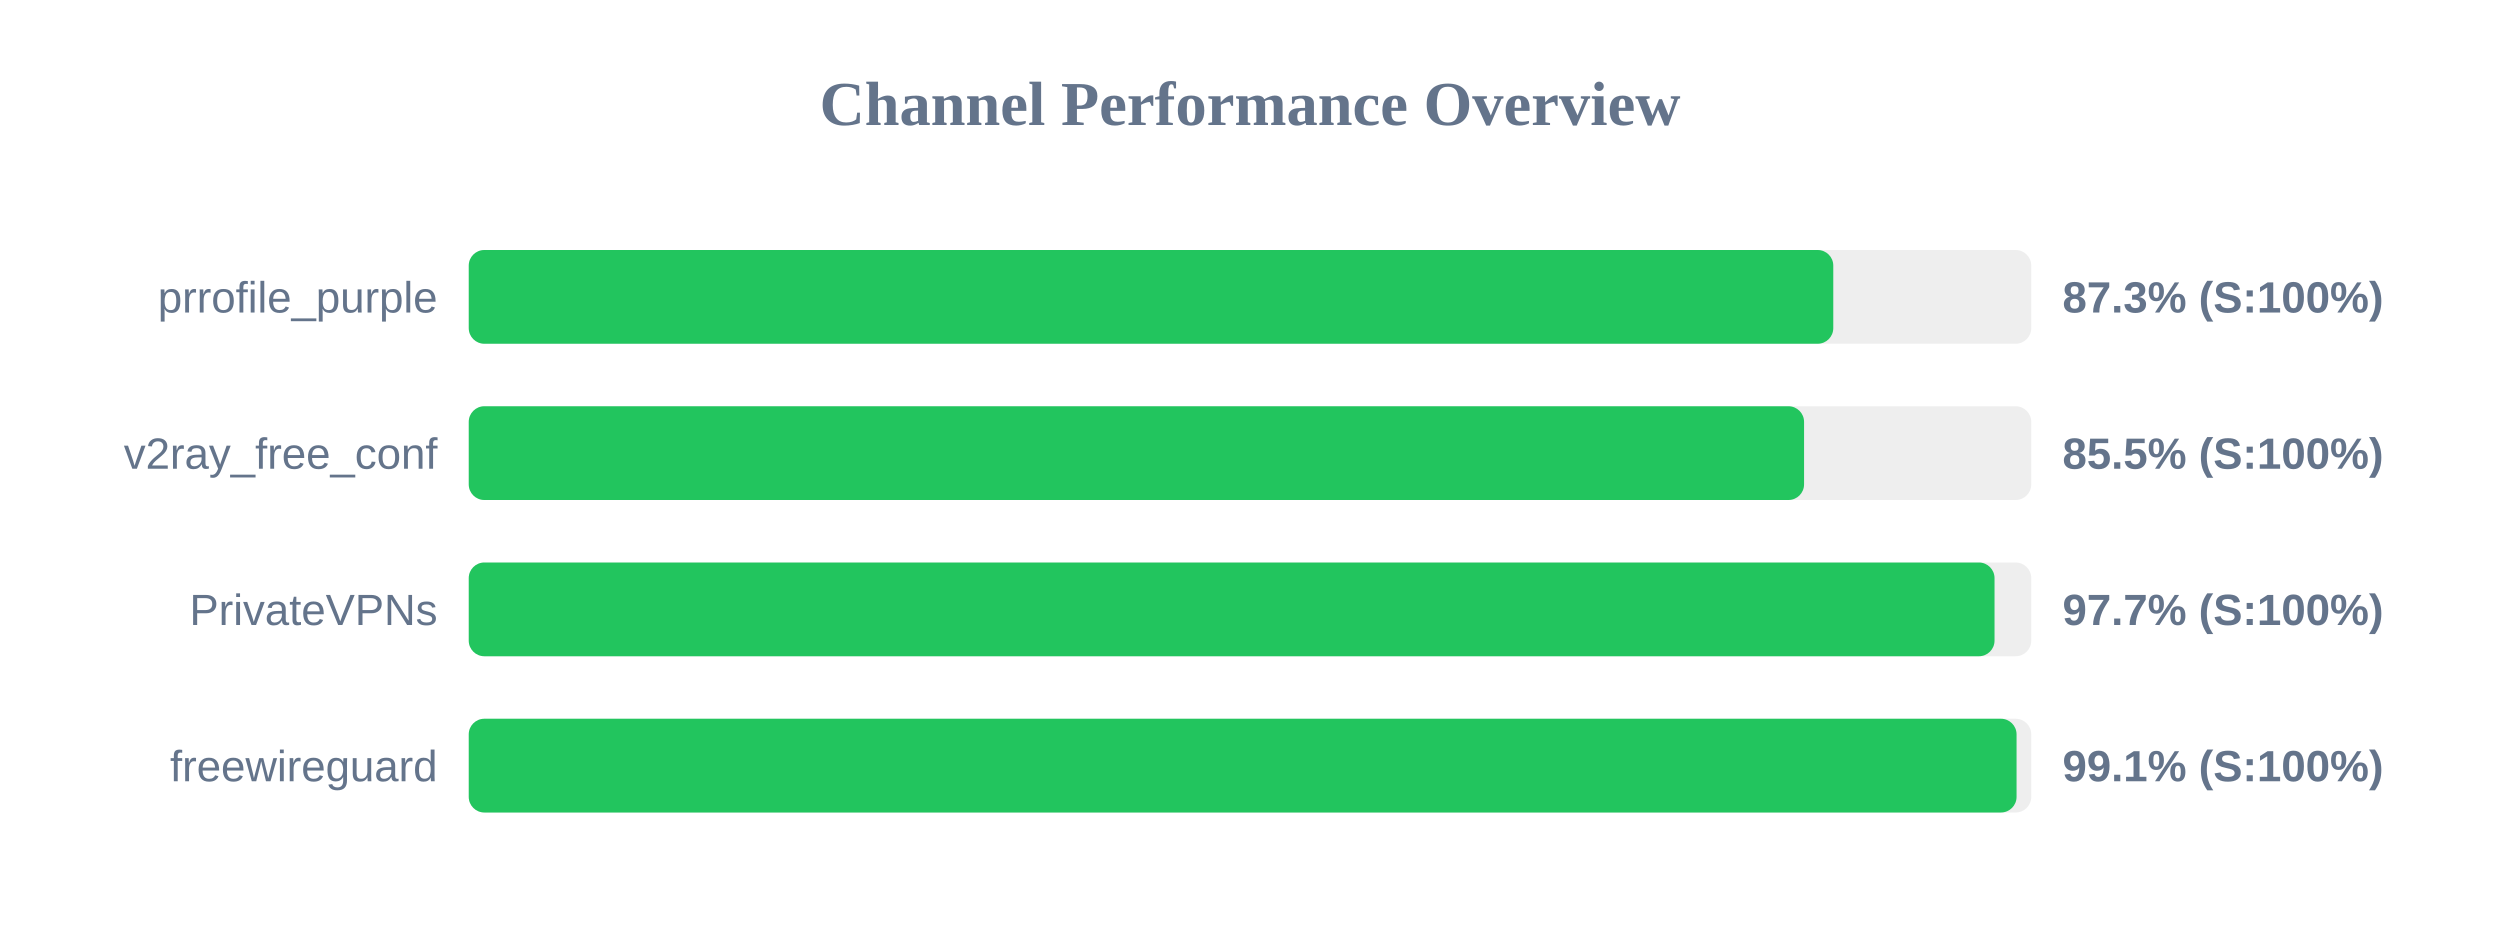
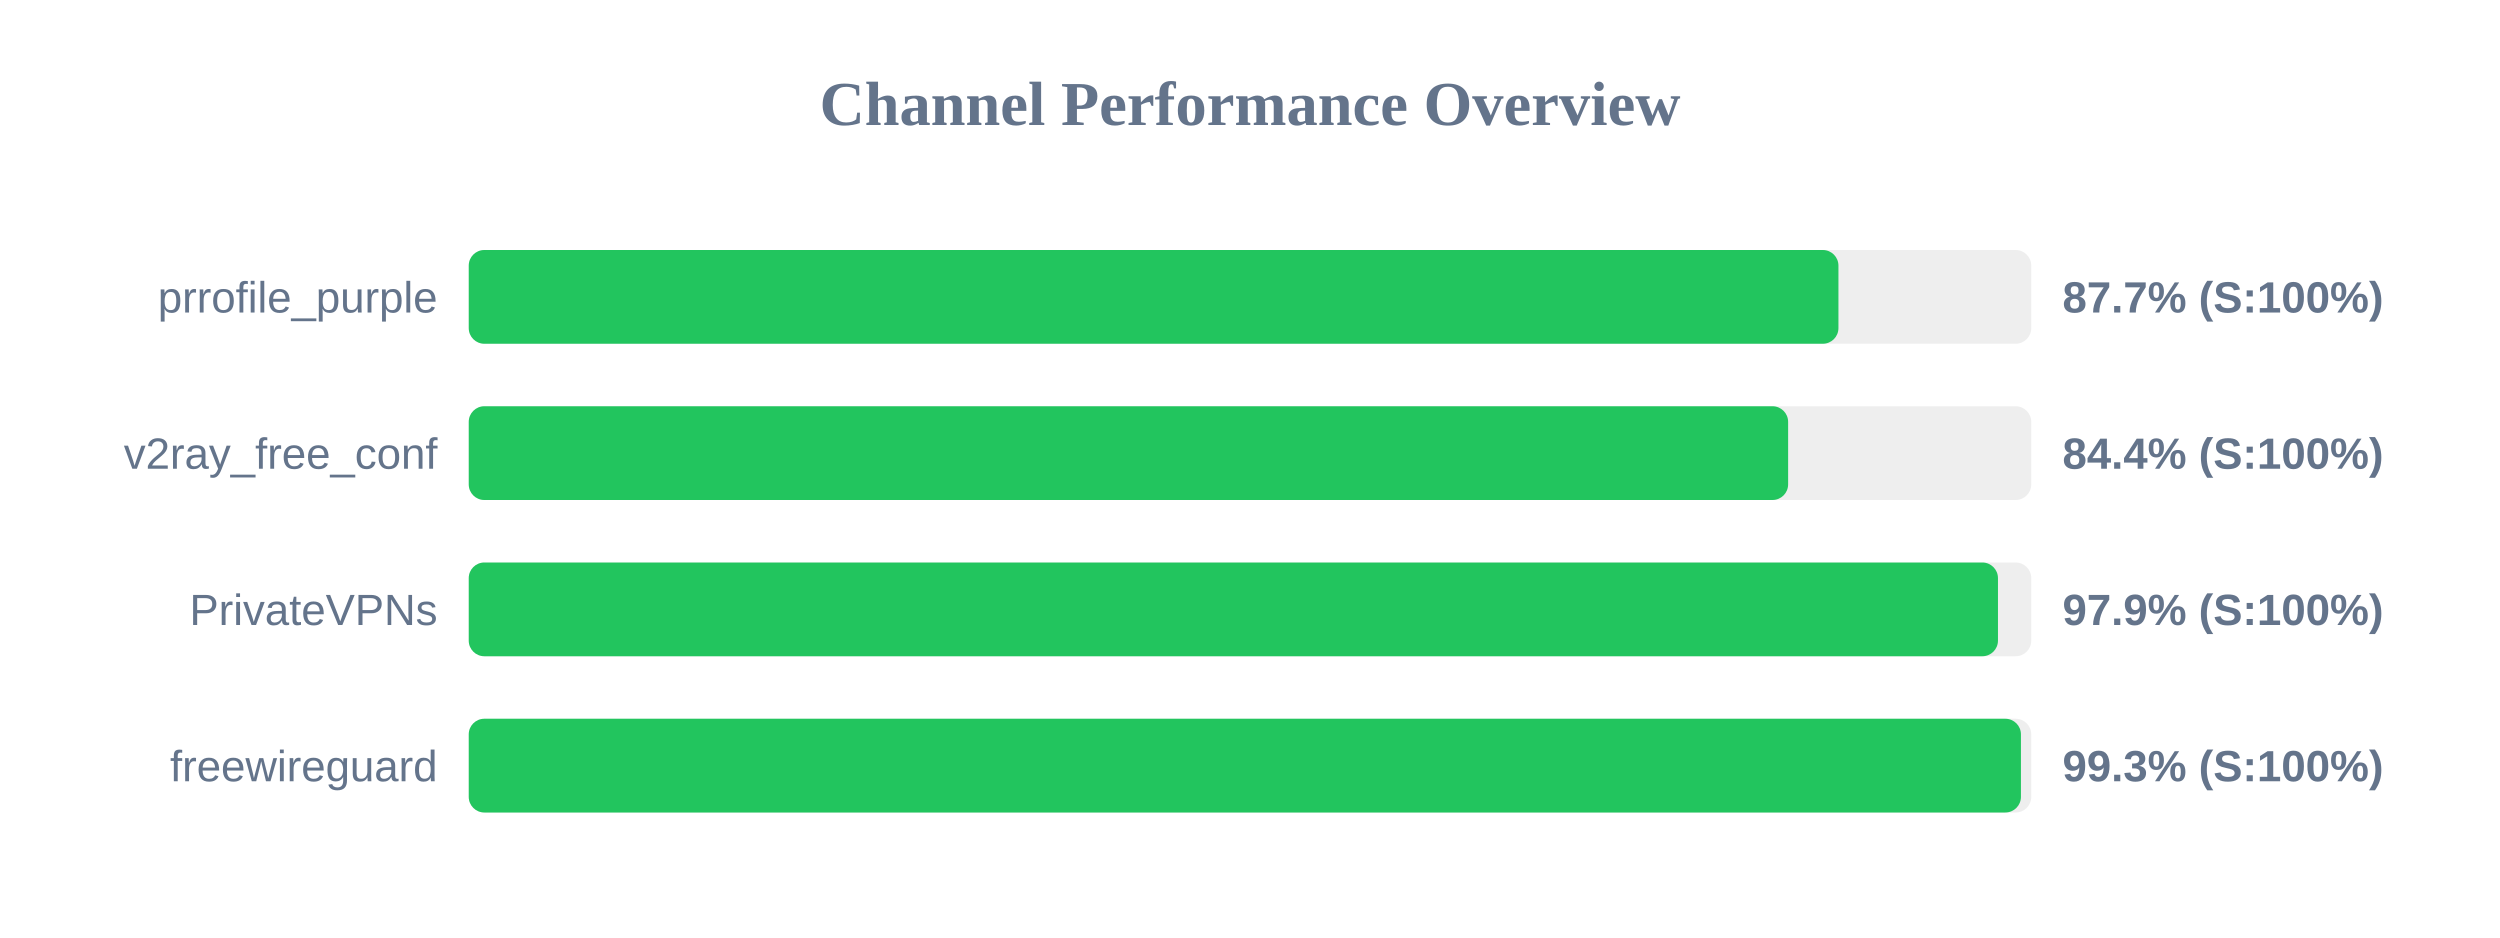
<svg xmlns="http://www.w3.org/2000/svg" width="800" height="300" version="1.1">
  <style>
        .row { font: 14px Arial; fill: #64748b; }
        .score { font: bold 14px Arial; fill: #64748b; }
    </style>
  <text x="400" y="40" text-anchor="middle" font-size="20px" font-weight="bold" fill="#64748b">Channel Performance Overview</text>
  <rect x="150" y="80" width="500" height="30" fill="#eee" rx="5" />
-   <rect x="150" y="80" width="436.65" height="30" fill="#22c55e" rx="5" />
+   <rect x="150" y="80" width="438.3" height="30" fill="#22c55e" rx="5" />
  <text x="140" y="100" text-anchor="end" class="row">prrofile_purple</text>
-   <text x="660" y="100" text-anchor="start" class="score">87.3% (S:100%)</text>
+   <text x="660" y="100" text-anchor="start" class="score">87.7% (S:100%)</text>
  <rect x="150" y="130" width="500" height="30" fill="#eee" rx="5" />
-   <rect x="150" y="130" width="427.3" height="30" fill="#22c55e" rx="5" />
+   <rect x="150" y="130" width="422.2" height="30" fill="#22c55e" rx="5" />
  <text x="140" y="150" text-anchor="end" class="row">v2ray_free_conf</text>
-   <text x="660" y="150" text-anchor="start" class="score">85.5% (S:100%)</text>
+   <text x="660" y="150" text-anchor="start" class="score">84.4% (S:100%)</text>
  <rect x="150" y="180" width="500" height="30" fill="#eee" rx="5" />
-   <rect x="150" y="180" width="488.25" height="30" fill="#22c55e" rx="5" />
+   <rect x="150" y="180" width="489.35" height="30" fill="#22c55e" rx="5" />
  <text x="140" y="200" text-anchor="end" class="row">PrivateVPNs</text>
-   <text x="660" y="200" text-anchor="start" class="score">97.7% (S:100%)</text>
+   <text x="660" y="200" text-anchor="start" class="score">97.9% (S:100%)</text>
  <rect x="150" y="230" width="500" height="30" fill="#eee" rx="5" />
-   <rect x="150" y="230" width="495.3" height="30" fill="#22c55e" rx="5" />
+   <rect x="150" y="230" width="496.7" height="30" fill="#22c55e" rx="5" />
  <text x="140" y="250" text-anchor="end" class="row">freewireguard</text>
-   <text x="660" y="250" text-anchor="start" class="score">99.1% (S:100%)</text>
+   <text x="660" y="250" text-anchor="start" class="score">99.3% (S:100%)</text>
</svg>
